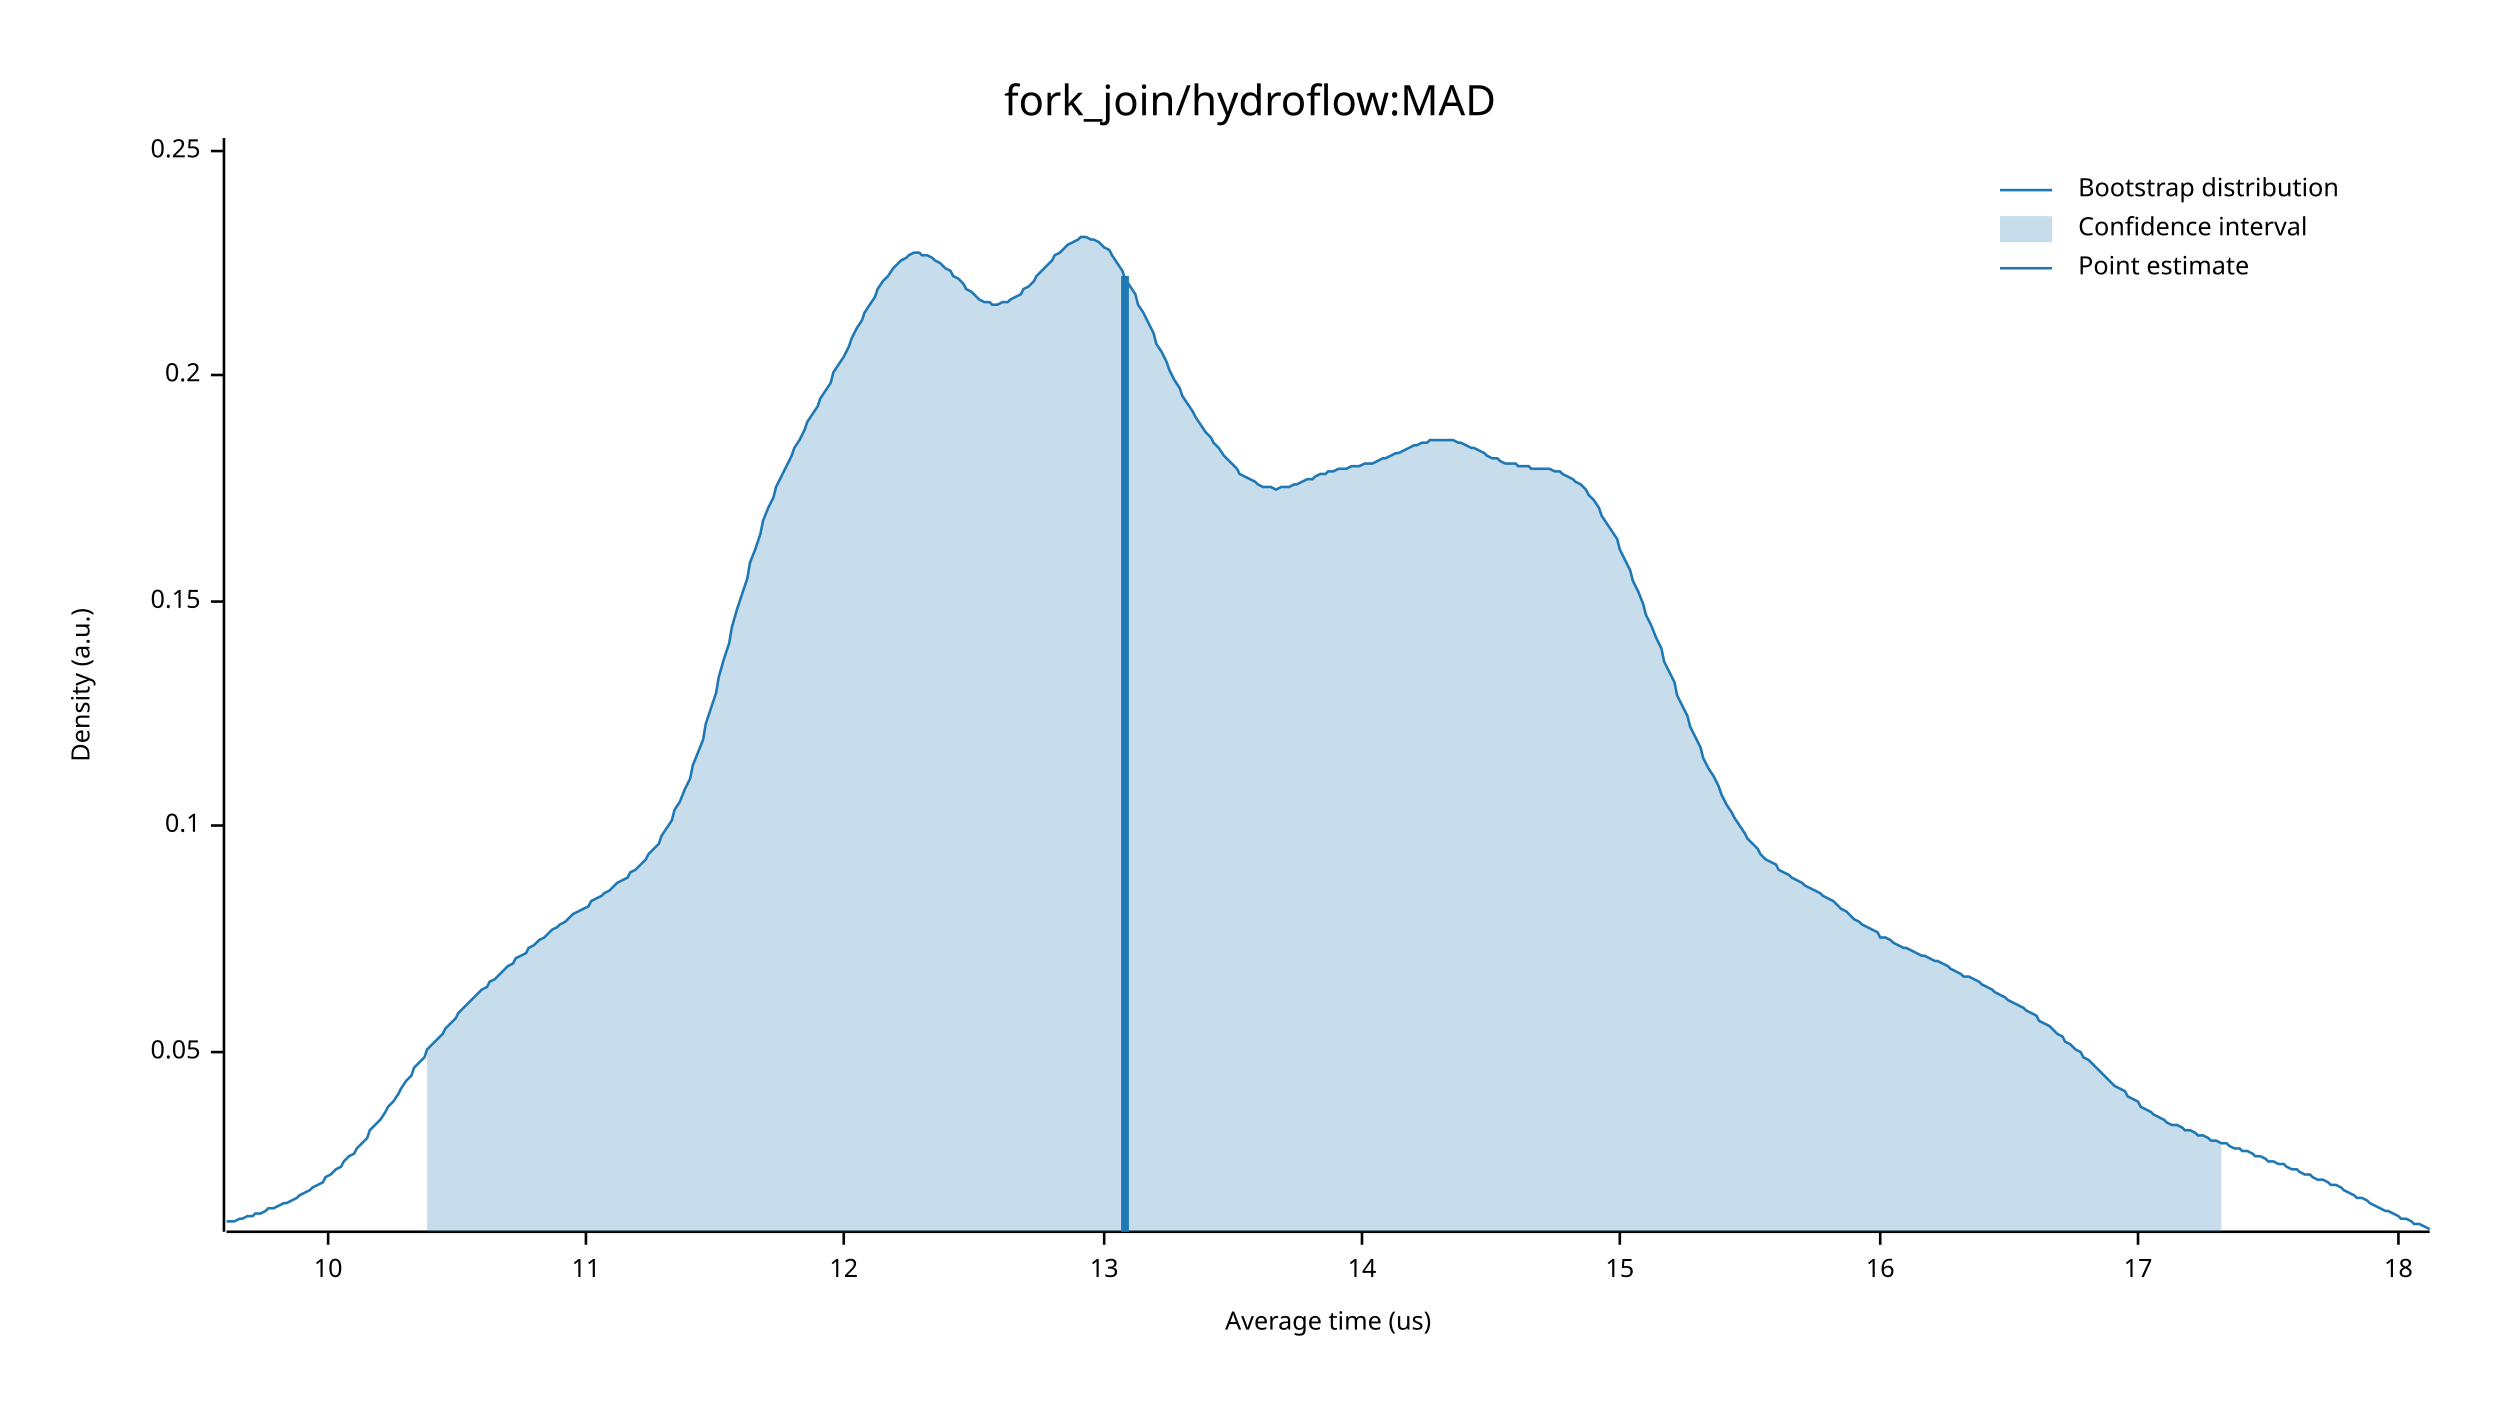
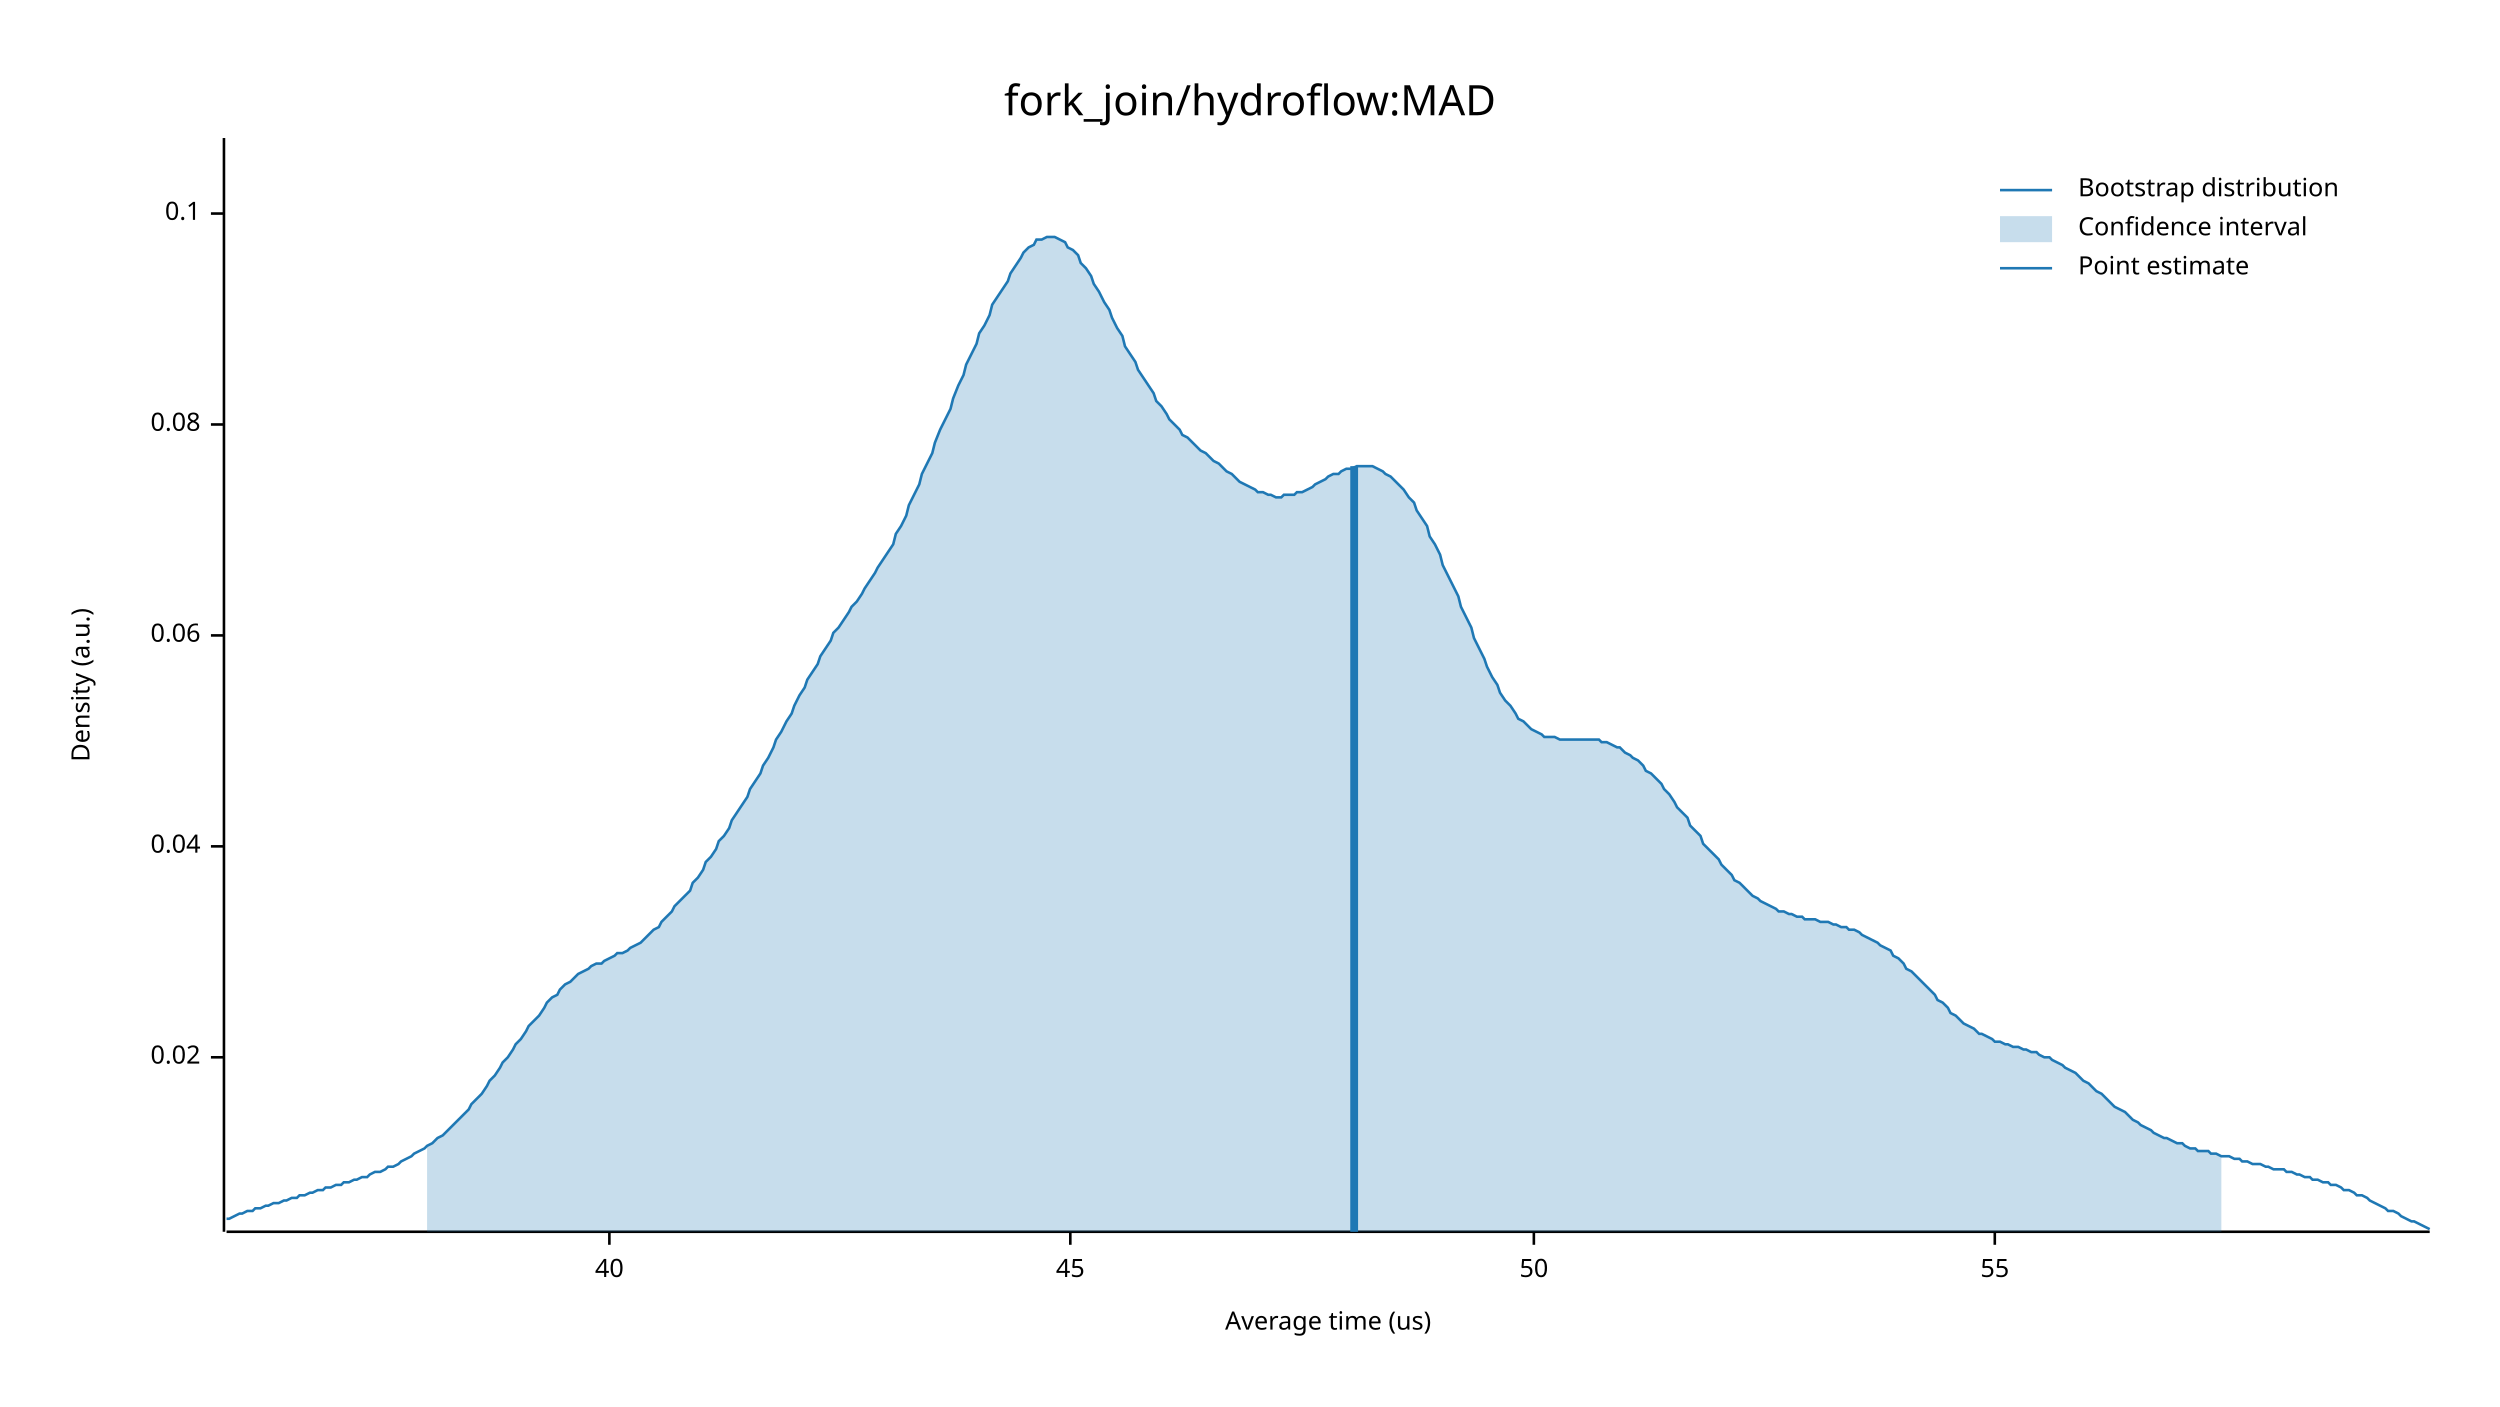
<svg xmlns="http://www.w3.org/2000/svg" width="960" height="540" viewBox="0 0 960 540">
  <text x="480" y="32" dy="0.76em" text-anchor="middle" font-family="sans-serif" font-size="16.129" opacity="1" fill="#000000">
fork_join/hydroflow:MAD
</text>
  <text x="27" y="263" dy="0.76em" text-anchor="middle" font-family="sans-serif" font-size="9.677" opacity="1" fill="#000000" transform="rotate(270, 27, 263)">
Density (a.u.)
</text>
  <text x="510" y="513" dy="-0.5ex" text-anchor="middle" font-family="sans-serif" font-size="9.677" opacity="1" fill="#000000">
Average time (us)
</text>
  <polyline fill="none" opacity="1" stroke="#000000" stroke-width="1" points="86,53 86,473 " />
-   <text x="77" y="404" dy="0.5ex" text-anchor="end" font-family="sans-serif" font-size="9.677" opacity="1" fill="#000000">
- 0.05
+   <text x="77" y="406" dy="0.5ex" text-anchor="end" font-family="sans-serif" font-size="9.677" opacity="1" fill="#000000">
+ 0.02
</text>
-   <polyline fill="none" opacity="1" stroke="#000000" stroke-width="1" points="81,404 86,404 " />
-   <text x="77" y="317" dy="0.5ex" text-anchor="end" font-family="sans-serif" font-size="9.677" opacity="1" fill="#000000">
+   <polyline fill="none" opacity="1" stroke="#000000" stroke-width="1" points="81,406 86,406 " />
+   <text x="77" y="325" dy="0.5ex" text-anchor="end" font-family="sans-serif" font-size="9.677" opacity="1" fill="#000000">
+ 0.04
+ </text>
+   <polyline fill="none" opacity="1" stroke="#000000" stroke-width="1" points="81,325 86,325 " />
+   <text x="77" y="244" dy="0.5ex" text-anchor="end" font-family="sans-serif" font-size="9.677" opacity="1" fill="#000000">
+ 0.06
+ </text>
+   <polyline fill="none" opacity="1" stroke="#000000" stroke-width="1" points="81,244 86,244 " />
+   <text x="77" y="163" dy="0.5ex" text-anchor="end" font-family="sans-serif" font-size="9.677" opacity="1" fill="#000000">
+ 0.08
+ </text>
+   <polyline fill="none" opacity="1" stroke="#000000" stroke-width="1" points="81,163 86,163 " />
+   <text x="77" y="82" dy="0.5ex" text-anchor="end" font-family="sans-serif" font-size="9.677" opacity="1" fill="#000000">
0.1
</text>
-   <polyline fill="none" opacity="1" stroke="#000000" stroke-width="1" points="81,317 86,317 " />
-   <text x="77" y="231" dy="0.5ex" text-anchor="end" font-family="sans-serif" font-size="9.677" opacity="1" fill="#000000">
- 0.15
+   <polyline fill="none" opacity="1" stroke="#000000" stroke-width="1" points="81,82 86,82 " />
+   <polyline fill="none" opacity="1" stroke="#000000" stroke-width="1" points="87,473 933,473 " />
+   <text x="234" y="483" dy="0.76em" text-anchor="middle" font-family="sans-serif" font-size="9.677" opacity="1" fill="#000000">
+ 40
</text>
-   <polyline fill="none" opacity="1" stroke="#000000" stroke-width="1" points="81,231 86,231 " />
-   <text x="77" y="144" dy="0.5ex" text-anchor="end" font-family="sans-serif" font-size="9.677" opacity="1" fill="#000000">
- 0.2
+   <polyline fill="none" opacity="1" stroke="#000000" stroke-width="1" points="234,473 234,478 " />
+   <text x="411" y="483" dy="0.76em" text-anchor="middle" font-family="sans-serif" font-size="9.677" opacity="1" fill="#000000">
+ 45
</text>
-   <polyline fill="none" opacity="1" stroke="#000000" stroke-width="1" points="81,144 86,144 " />
-   <text x="77" y="58" dy="0.5ex" text-anchor="end" font-family="sans-serif" font-size="9.677" opacity="1" fill="#000000">
- 0.25
+   <polyline fill="none" opacity="1" stroke="#000000" stroke-width="1" points="411,473 411,478 " />
+   <text x="589" y="483" dy="0.76em" text-anchor="middle" font-family="sans-serif" font-size="9.677" opacity="1" fill="#000000">
+ 50
</text>
-   <polyline fill="none" opacity="1" stroke="#000000" stroke-width="1" points="81,58 86,58 " />
-   <polyline fill="none" opacity="1" stroke="#000000" stroke-width="1" points="87,473 933,473 " />
-   <text x="126" y="483" dy="0.76em" text-anchor="middle" font-family="sans-serif" font-size="9.677" opacity="1" fill="#000000">
- 10
+   <polyline fill="none" opacity="1" stroke="#000000" stroke-width="1" points="589,473 589,478 " />
+   <text x="766" y="483" dy="0.76em" text-anchor="middle" font-family="sans-serif" font-size="9.677" opacity="1" fill="#000000">
+ 55
</text>
-   <polyline fill="none" opacity="1" stroke="#000000" stroke-width="1" points="126,473 126,478 " />
-   <text x="225" y="483" dy="0.76em" text-anchor="middle" font-family="sans-serif" font-size="9.677" opacity="1" fill="#000000">
- 11
- </text>
-   <polyline fill="none" opacity="1" stroke="#000000" stroke-width="1" points="225,473 225,478 " />
-   <text x="324" y="483" dy="0.76em" text-anchor="middle" font-family="sans-serif" font-size="9.677" opacity="1" fill="#000000">
- 12
- </text>
-   <polyline fill="none" opacity="1" stroke="#000000" stroke-width="1" points="324,473 324,478 " />
-   <text x="424" y="483" dy="0.76em" text-anchor="middle" font-family="sans-serif" font-size="9.677" opacity="1" fill="#000000">
- 13
- </text>
-   <polyline fill="none" opacity="1" stroke="#000000" stroke-width="1" points="424,473 424,478 " />
-   <text x="523" y="483" dy="0.76em" text-anchor="middle" font-family="sans-serif" font-size="9.677" opacity="1" fill="#000000">
- 14
- </text>
-   <polyline fill="none" opacity="1" stroke="#000000" stroke-width="1" points="523,473 523,478 " />
-   <text x="622" y="483" dy="0.76em" text-anchor="middle" font-family="sans-serif" font-size="9.677" opacity="1" fill="#000000">
- 15
- </text>
-   <polyline fill="none" opacity="1" stroke="#000000" stroke-width="1" points="622,473 622,478 " />
-   <text x="722" y="483" dy="0.76em" text-anchor="middle" font-family="sans-serif" font-size="9.677" opacity="1" fill="#000000">
- 16
- </text>
-   <polyline fill="none" opacity="1" stroke="#000000" stroke-width="1" points="722,473 722,478 " />
-   <text x="821" y="483" dy="0.76em" text-anchor="middle" font-family="sans-serif" font-size="9.677" opacity="1" fill="#000000">
- 17
- </text>
-   <polyline fill="none" opacity="1" stroke="#000000" stroke-width="1" points="821,473 821,478 " />
-   <text x="921" y="483" dy="0.76em" text-anchor="middle" font-family="sans-serif" font-size="9.677" opacity="1" fill="#000000">
- 18
- </text>
-   <polyline fill="none" opacity="1" stroke="#000000" stroke-width="1" points="921,473 921,478 " />
-   <polyline fill="none" opacity="1" stroke="#1F78B4" stroke-width="1" points="87,469 88,469 90,469 92,468 93,468 95,467 97,467 98,466 100,466 102,465 103,464 105,464 107,463 109,462 110,462 112,461 114,460 115,459 117,458 119,457 120,456 122,455 124,454 125,452 127,451 129,449 131,448 132,446 134,444 136,443 137,441 139,439 141,437 142,434 144,432 146,430 148,427 149,425 151,423 153,420 154,418 156,415 158,413 159,410 161,408 163,406 164,403 166,401 168,399 170,397 171,395 173,393 175,391 176,389 178,387 180,385 181,384 183,382 185,380 187,379 188,377 190,376 192,374 193,373 195,371 197,370 198,368 200,367 202,366 203,364 205,363 207,361 209,360 210,359 212,357 214,356 215,355 217,354 219,352 220,351 222,350 224,349 226,348 227,346 229,345 231,344 232,343 234,342 236,340 237,339 239,338 241,337 242,335 244,334 246,332 248,330 249,328 251,326 253,324 254,321 256,318 258,315 259,311 261,308 263,303 265,299 266,294 268,289 270,284 271,278 273,272 275,266 276,260 278,253 280,247 281,241 283,234 285,228 287,222 288,216 290,211 292,205 293,200 295,195 297,191 298,187 300,183 302,179 304,175 305,172 307,169 309,165 310,162 312,159 314,156 315,153 317,150 319,147 320,143 322,140 324,137 326,133 327,130 329,126 331,123 332,120 334,117 336,114 337,111 339,108 341,106 343,103 344,102 346,100 348,99 349,98 351,97 353,97 354,98 356,98 358,99 359,100 361,101 363,103 365,104 366,106 368,107 370,109 371,111 373,112 375,114 376,115 378,116 380,116 381,117 383,117 385,116 387,116 388,115 390,114 392,113 393,111 395,110 397,108 398,106 400,104 402,102 404,100 405,98 407,97 409,95 410,94 412,93 414,92 415,91 417,91 419,92 420,92 422,93 424,95 426,96 427,98 429,101 431,104 432,107 434,110 436,113 437,117 439,120 441,124 443,128 444,132 446,135 448,139 449,142 451,146 453,149 454,152 456,155 458,158 459,160 461,163 463,166 465,168 466,170 468,172 470,175 471,176 473,178 475,180 476,182 478,183 480,184 482,185 483,186 485,187 487,187 488,187 490,188 492,187 493,187 495,187 497,186 498,186 500,185 502,184 504,184 505,183 507,182 509,182 510,181 512,181 514,180 515,180 517,180 519,179 521,179 522,179 524,178 526,178 527,178 529,177 531,176 532,176 534,175 536,174 537,174 539,173 541,172 543,171 544,171 546,170 548,170 549,169 551,169 553,169 554,169 556,169 558,169 560,170 561,170 563,171 565,172 566,172 568,173 570,174 571,175 573,176 575,176 576,177 578,178 580,178 582,178 583,179 585,179 587,179 588,180 590,180 592,180 593,180 595,180 597,181 599,181 600,182 602,183 604,184 605,185 607,186 609,188 610,190 612,192 614,195 615,198 617,201 619,204 621,207 622,211 624,215 626,219 627,223 629,227 631,232 632,236 634,240 636,245 638,249 639,254 641,258 643,262 644,267 646,271 648,275 649,279 651,283 653,287 654,291 656,295 658,298 660,302 661,305 663,309 665,312 666,314 668,317 670,320 671,322 673,324 675,326 676,328 678,330 680,331 682,332 683,334 685,335 687,336 688,337 690,338 692,339 693,340 695,341 697,342 699,343 700,344 702,345 704,346 705,347 707,349 709,350 710,351 712,353 714,354 715,355 717,356 719,357 721,358 722,360 724,360 726,361 727,362 729,363 731,364 732,364 734,365 736,366 738,367 739,367 741,368 743,369 744,369 746,370 748,371 749,372 751,373 753,374 754,375 756,375 758,376 760,377 761,378 763,379 765,380 766,381 768,382 770,383 771,384 773,385 775,386 777,387 778,388 780,389 782,390 783,392 785,393 787,394 788,395 790,397 792,398 793,400 795,401 797,403 799,404 800,406 802,407 804,409 805,410 807,412 809,414 810,415 812,417 814,418 816,419 817,421 819,422 821,423 822,425 824,426 826,427 827,428 829,429 831,430 832,431 834,432 836,432 838,433 839,434 841,434 843,435 844,436 846,436 848,437 849,438 851,438 853,439 855,439 856,440 858,441 860,441 861,442 863,442 865,443 866,444 868,444 870,445 871,446 873,446 875,447 877,447 878,448 880,449 882,449 883,450 885,451 887,451 888,452 890,453 892,453 894,454 895,455 897,455 899,456 900,457 902,458 904,459 905,460 907,460 909,461 910,462 912,463 914,464 916,465 917,465 919,466 921,467 922,468 924,468 926,469 927,470 929,470 931,471 933,472 " />
-   <polygon opacity="0.25" fill="#1F78B4" points="164,403 166,401 168,399 170,397 171,395 173,393 175,391 176,389 178,387 180,385 181,384 183,382 185,380 187,379 188,377 190,376 192,374 193,373 195,371 197,370 198,368 200,367 202,366 203,364 205,363 207,361 209,360 210,359 212,357 214,356 215,355 217,354 219,352 220,351 222,350 224,349 226,348 227,346 229,345 231,344 232,343 234,342 236,340 237,339 239,338 241,337 242,335 244,334 246,332 248,330 249,328 251,326 253,324 254,321 256,318 258,315 259,311 261,308 263,303 265,299 266,294 268,289 270,284 271,278 273,272 275,266 276,260 278,253 280,247 281,241 283,234 285,228 287,222 288,216 290,211 292,205 293,200 295,195 297,191 298,187 300,183 302,179 304,175 305,172 307,169 309,165 310,162 312,159 314,156 315,153 317,150 319,147 320,143 322,140 324,137 326,133 327,130 329,126 331,123 332,120 334,117 336,114 337,111 339,108 341,106 343,103 344,102 346,100 348,99 349,98 351,97 353,97 354,98 356,98 358,99 359,100 361,101 363,103 365,104 366,106 368,107 370,109 371,111 373,112 375,114 376,115 378,116 380,116 381,117 383,117 385,116 387,116 388,115 390,114 392,113 393,111 395,110 397,108 398,106 400,104 402,102 404,100 405,98 407,97 409,95 410,94 412,93 414,92 415,91 417,91 419,92 420,92 422,93 424,95 426,96 427,98 429,101 431,104 432,107 434,110 436,113 437,117 439,120 441,124 443,128 444,132 446,135 448,139 449,142 451,146 453,149 454,152 456,155 458,158 459,160 461,163 463,166 465,168 466,170 468,172 470,175 471,176 473,178 475,180 476,182 478,183 480,184 482,185 483,186 485,187 487,187 488,187 490,188 492,187 493,187 495,187 497,186 498,186 500,185 502,184 504,184 505,183 507,182 509,182 510,181 512,181 514,180 515,180 517,180 519,179 521,179 522,179 524,178 526,178 527,178 529,177 531,176 532,176 534,175 536,174 537,174 539,173 541,172 543,171 544,171 546,170 548,170 549,169 551,169 553,169 554,169 556,169 558,169 560,170 561,170 563,171 565,172 566,172 568,173 570,174 571,175 573,176 575,176 576,177 578,178 580,178 582,178 583,179 585,179 587,179 588,180 590,180 592,180 593,180 595,180 597,181 599,181 600,182 602,183 604,184 605,185 607,186 609,188 610,190 612,192 614,195 615,198 617,201 619,204 621,207 622,211 624,215 626,219 627,223 629,227 631,232 632,236 634,240 636,245 638,249 639,254 641,258 643,262 644,267 646,271 648,275 649,279 651,283 653,287 654,291 656,295 658,298 660,302 661,305 663,309 665,312 666,314 668,317 670,320 671,322 673,324 675,326 676,328 678,330 680,331 682,332 683,334 685,335 687,336 688,337 690,338 692,339 693,340 695,341 697,342 699,343 700,344 702,345 704,346 705,347 707,349 709,350 710,351 712,353 714,354 715,355 717,356 719,357 721,358 722,360 724,360 726,361 727,362 729,363 731,364 732,364 734,365 736,366 738,367 739,367 741,368 743,369 744,369 746,370 748,371 749,372 751,373 753,374 754,375 756,375 758,376 760,377 761,378 763,379 765,380 766,381 768,382 770,383 771,384 773,385 775,386 777,387 778,388 780,389 782,390 783,392 785,393 787,394 788,395 790,397 792,398 793,400 795,401 797,403 799,404 800,406 802,407 804,409 805,410 807,412 809,414 810,415 812,417 814,418 816,419 817,421 819,422 821,423 822,425 824,426 826,427 827,428 829,429 831,430 832,431 834,432 836,432 838,433 839,434 841,434 843,435 844,436 846,436 848,437 849,438 851,438 853,439 853,473 164,473 " />
-   <polyline fill="none" opacity="1" stroke="#1F78B4" stroke-width="3" points="432,473 432,106 " />
+   <polyline fill="none" opacity="1" stroke="#000000" stroke-width="1" points="766,473 766,478 " />
+   <polyline fill="none" opacity="1" stroke="#1F78B4" stroke-width="1" points="87,468 88,468 90,467 92,466 93,466 95,465 97,465 98,464 100,464 102,463 103,463 105,462 107,462 109,461 110,461 112,460 114,460 115,459 117,459 119,458 120,458 122,457 124,457 125,456 127,456 129,455 131,455 132,454 134,454 136,453 137,453 139,452 141,452 142,451 144,450 146,450 148,449 149,448 151,448 153,447 154,446 156,445 158,444 159,443 161,442 163,441 164,440 166,439 168,437 170,436 171,435 173,433 175,431 176,430 178,428 180,426 181,424 183,422 185,420 187,417 188,415 190,413 192,410 193,408 195,406 197,403 198,401 200,399 202,396 203,394 205,392 207,390 209,387 210,385 212,383 214,382 215,380 217,378 219,377 220,376 222,374 224,373 226,372 227,371 229,370 231,370 232,369 234,368 236,367 237,366 239,366 241,365 242,364 244,363 246,362 248,360 249,359 251,357 253,356 254,354 256,352 258,350 259,348 261,346 263,344 265,342 266,339 268,337 270,334 271,331 273,329 275,326 276,323 278,321 280,318 281,315 283,312 285,309 287,306 288,303 290,300 292,297 293,294 295,291 297,287 298,284 300,281 302,277 304,274 305,271 307,267 309,264 310,261 312,258 314,255 315,252 317,249 319,246 320,243 322,241 324,238 326,235 327,233 329,231 331,228 332,226 334,223 336,220 337,218 339,215 341,212 343,209 344,205 346,202 348,198 349,194 351,190 353,186 354,182 356,178 358,174 359,170 361,165 363,161 365,157 366,153 368,148 370,144 371,140 373,136 375,132 376,128 378,125 380,121 381,117 383,114 385,111 387,108 388,105 390,102 392,99 393,97 395,95 397,94 398,92 400,92 402,91 404,91 405,91 407,92 409,93 410,95 412,96 414,98 415,101 417,103 419,106 420,109 422,112 424,116 426,119 427,122 429,126 431,129 432,133 434,136 436,139 437,142 439,145 441,148 443,151 444,154 446,156 448,159 449,161 451,163 453,165 454,167 456,168 458,170 459,171 461,173 463,174 465,176 466,177 468,178 470,180 471,181 473,182 475,184 476,185 478,186 480,187 482,188 483,189 485,189 487,190 488,190 490,191 492,191 493,190 495,190 497,190 498,189 500,189 502,188 504,187 505,186 507,185 509,184 510,183 512,182 514,182 515,181 517,180 519,180 521,179 522,179 524,179 526,179 527,179 529,180 531,181 532,182 534,183 536,185 537,186 539,188 541,191 543,193 544,196 546,199 548,202 549,206 551,209 553,213 554,217 556,221 558,225 560,229 561,233 563,237 565,241 566,245 568,249 570,253 571,256 573,260 575,263 576,266 578,269 580,271 582,274 583,276 585,277 587,279 588,280 590,281 592,282 593,283 595,283 597,283 599,284 600,284 602,284 604,284 605,284 607,284 609,284 610,284 612,284 614,284 615,285 617,285 619,286 621,287 622,287 624,289 626,290 627,291 629,292 631,294 632,296 634,297 636,299 638,301 639,303 641,305 643,308 644,310 646,312 648,314 649,317 651,319 653,321 654,324 656,326 658,328 660,330 661,332 663,334 665,336 666,338 668,339 670,341 671,342 673,344 675,345 676,346 678,347 680,348 682,349 683,350 685,350 687,351 688,351 690,352 692,352 693,353 695,353 697,353 699,354 700,354 702,354 704,355 705,355 707,356 709,356 710,357 712,357 714,358 715,359 717,360 719,361 721,362 722,363 724,364 726,365 727,367 729,368 731,370 732,372 734,373 736,375 738,377 739,378 741,380 743,382 744,384 746,385 748,387 749,389 751,390 753,392 754,393 756,394 758,395 760,397 761,397 763,398 765,399 766,400 768,400 770,401 771,401 773,402 775,402 777,403 778,403 780,404 782,404 783,405 785,406 787,406 788,407 790,408 792,409 793,410 795,411 797,412 799,414 800,415 802,416 804,418 805,419 807,420 809,422 810,423 812,425 814,426 816,427 817,428 819,430 821,431 822,432 824,433 826,434 827,435 829,436 831,437 832,437 834,438 836,439 838,439 839,440 841,441 843,441 844,442 846,442 848,442 849,443 851,443 853,444 855,444 856,444 858,445 860,445 861,446 863,446 865,447 866,447 868,447 870,448 871,448 873,449 875,449 877,449 878,450 880,450 882,451 883,451 885,452 887,452 888,453 890,453 892,454 894,454 895,455 897,455 899,456 900,457 902,457 904,458 905,459 907,459 909,460 910,461 912,462 914,463 916,464 917,465 919,465 921,466 922,467 924,468 926,469 927,469 929,470 931,471 933,472 " />
+   <polygon opacity="0.25" fill="#1F78B4" points="164,440 166,439 168,437 170,436 171,435 173,433 175,431 176,430 178,428 180,426 181,424 183,422 185,420 187,417 188,415 190,413 192,410 193,408 195,406 197,403 198,401 200,399 202,396 203,394 205,392 207,390 209,387 210,385 212,383 214,382 215,380 217,378 219,377 220,376 222,374 224,373 226,372 227,371 229,370 231,370 232,369 234,368 236,367 237,366 239,366 241,365 242,364 244,363 246,362 248,360 249,359 251,357 253,356 254,354 256,352 258,350 259,348 261,346 263,344 265,342 266,339 268,337 270,334 271,331 273,329 275,326 276,323 278,321 280,318 281,315 283,312 285,309 287,306 288,303 290,300 292,297 293,294 295,291 297,287 298,284 300,281 302,277 304,274 305,271 307,267 309,264 310,261 312,258 314,255 315,252 317,249 319,246 320,243 322,241 324,238 326,235 327,233 329,231 331,228 332,226 334,223 336,220 337,218 339,215 341,212 343,209 344,205 346,202 348,198 349,194 351,190 353,186 354,182 356,178 358,174 359,170 361,165 363,161 365,157 366,153 368,148 370,144 371,140 373,136 375,132 376,128 378,125 380,121 381,117 383,114 385,111 387,108 388,105 390,102 392,99 393,97 395,95 397,94 398,92 400,92 402,91 404,91 405,91 407,92 409,93 410,95 412,96 414,98 415,101 417,103 419,106 420,109 422,112 424,116 426,119 427,122 429,126 431,129 432,133 434,136 436,139 437,142 439,145 441,148 443,151 444,154 446,156 448,159 449,161 451,163 453,165 454,167 456,168 458,170 459,171 461,173 463,174 465,176 466,177 468,178 470,180 471,181 473,182 475,184 476,185 478,186 480,187 482,188 483,189 485,189 487,190 488,190 490,191 492,191 493,190 495,190 497,190 498,189 500,189 502,188 504,187 505,186 507,185 509,184 510,183 512,182 514,182 515,181 517,180 519,180 521,179 522,179 524,179 526,179 527,179 529,180 531,181 532,182 534,183 536,185 537,186 539,188 541,191 543,193 544,196 546,199 548,202 549,206 551,209 553,213 554,217 556,221 558,225 560,229 561,233 563,237 565,241 566,245 568,249 570,253 571,256 573,260 575,263 576,266 578,269 580,271 582,274 583,276 585,277 587,279 588,280 590,281 592,282 593,283 595,283 597,283 599,284 600,284 602,284 604,284 605,284 607,284 609,284 610,284 612,284 614,284 615,285 617,285 619,286 621,287 622,287 624,289 626,290 627,291 629,292 631,294 632,296 634,297 636,299 638,301 639,303 641,305 643,308 644,310 646,312 648,314 649,317 651,319 653,321 654,324 656,326 658,328 660,330 661,332 663,334 665,336 666,338 668,339 670,341 671,342 673,344 675,345 676,346 678,347 680,348 682,349 683,350 685,350 687,351 688,351 690,352 692,352 693,353 695,353 697,353 699,354 700,354 702,354 704,355 705,355 707,356 709,356 710,357 712,357 714,358 715,359 717,360 719,361 721,362 722,363 724,364 726,365 727,367 729,368 731,370 732,372 734,373 736,375 738,377 739,378 741,380 743,382 744,384 746,385 748,387 749,389 751,390 753,392 754,393 756,394 758,395 760,397 761,397 763,398 765,399 766,400 768,400 770,401 771,401 773,402 775,402 777,403 778,403 780,404 782,404 783,405 785,406 787,406 788,407 790,408 792,409 793,410 795,411 797,412 799,414 800,415 802,416 804,418 805,419 807,420 809,422 810,423 812,425 814,426 816,427 817,428 819,430 821,431 822,432 824,433 826,434 827,435 829,436 831,437 832,437 834,438 836,439 838,439 839,440 841,441 843,441 844,442 846,442 848,442 849,443 851,443 853,444 853,473 164,473 " />
+   <polyline fill="none" opacity="1" stroke="#1F78B4" stroke-width="3" points="520,473 520,179 " />
  <text x="798" y="68" dy="0.76em" text-anchor="start" font-family="sans-serif" font-size="9.677" opacity="1" fill="#000000">
Bootstrap distribution
</text>
  <text x="798" y="83" dy="0.76em" text-anchor="start" font-family="sans-serif" font-size="9.677" opacity="1" fill="#000000">
Confidence interval
</text>
  <text x="798" y="98" dy="0.76em" text-anchor="start" font-family="sans-serif" font-size="9.677" opacity="1" fill="#000000">
Point estimate
</text>
  <polyline fill="none" opacity="1" stroke="#1F78B4" stroke-width="1" points="768,73 788,73 " />
  <rect x="768" y="83" width="20" height="10" opacity="0.25" fill="#1F78B4" stroke="none" />
  <polyline fill="none" opacity="1" stroke="#1F78B4" stroke-width="1" points="768,103 788,103 " />
</svg>
